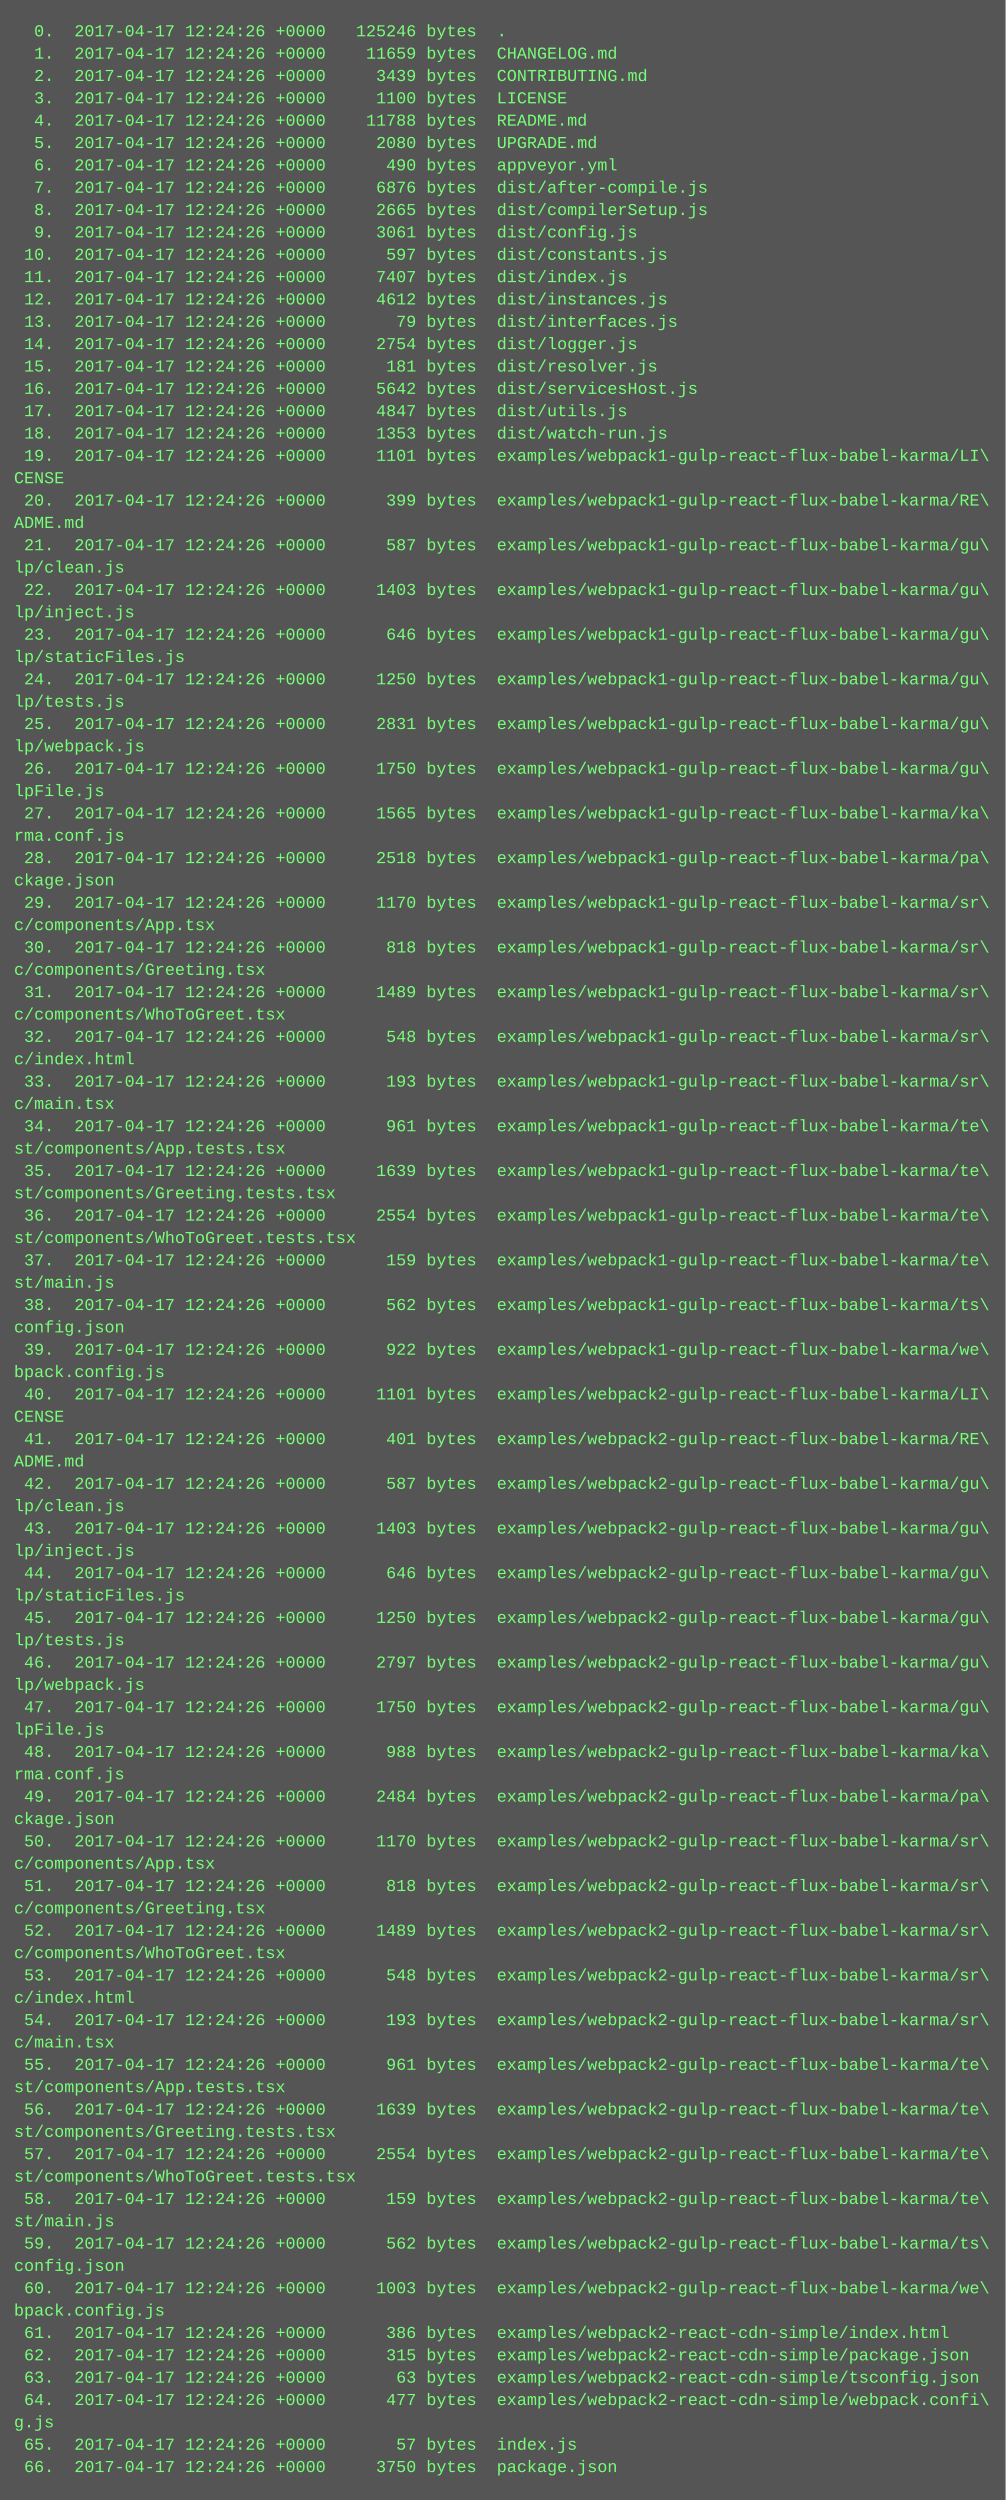
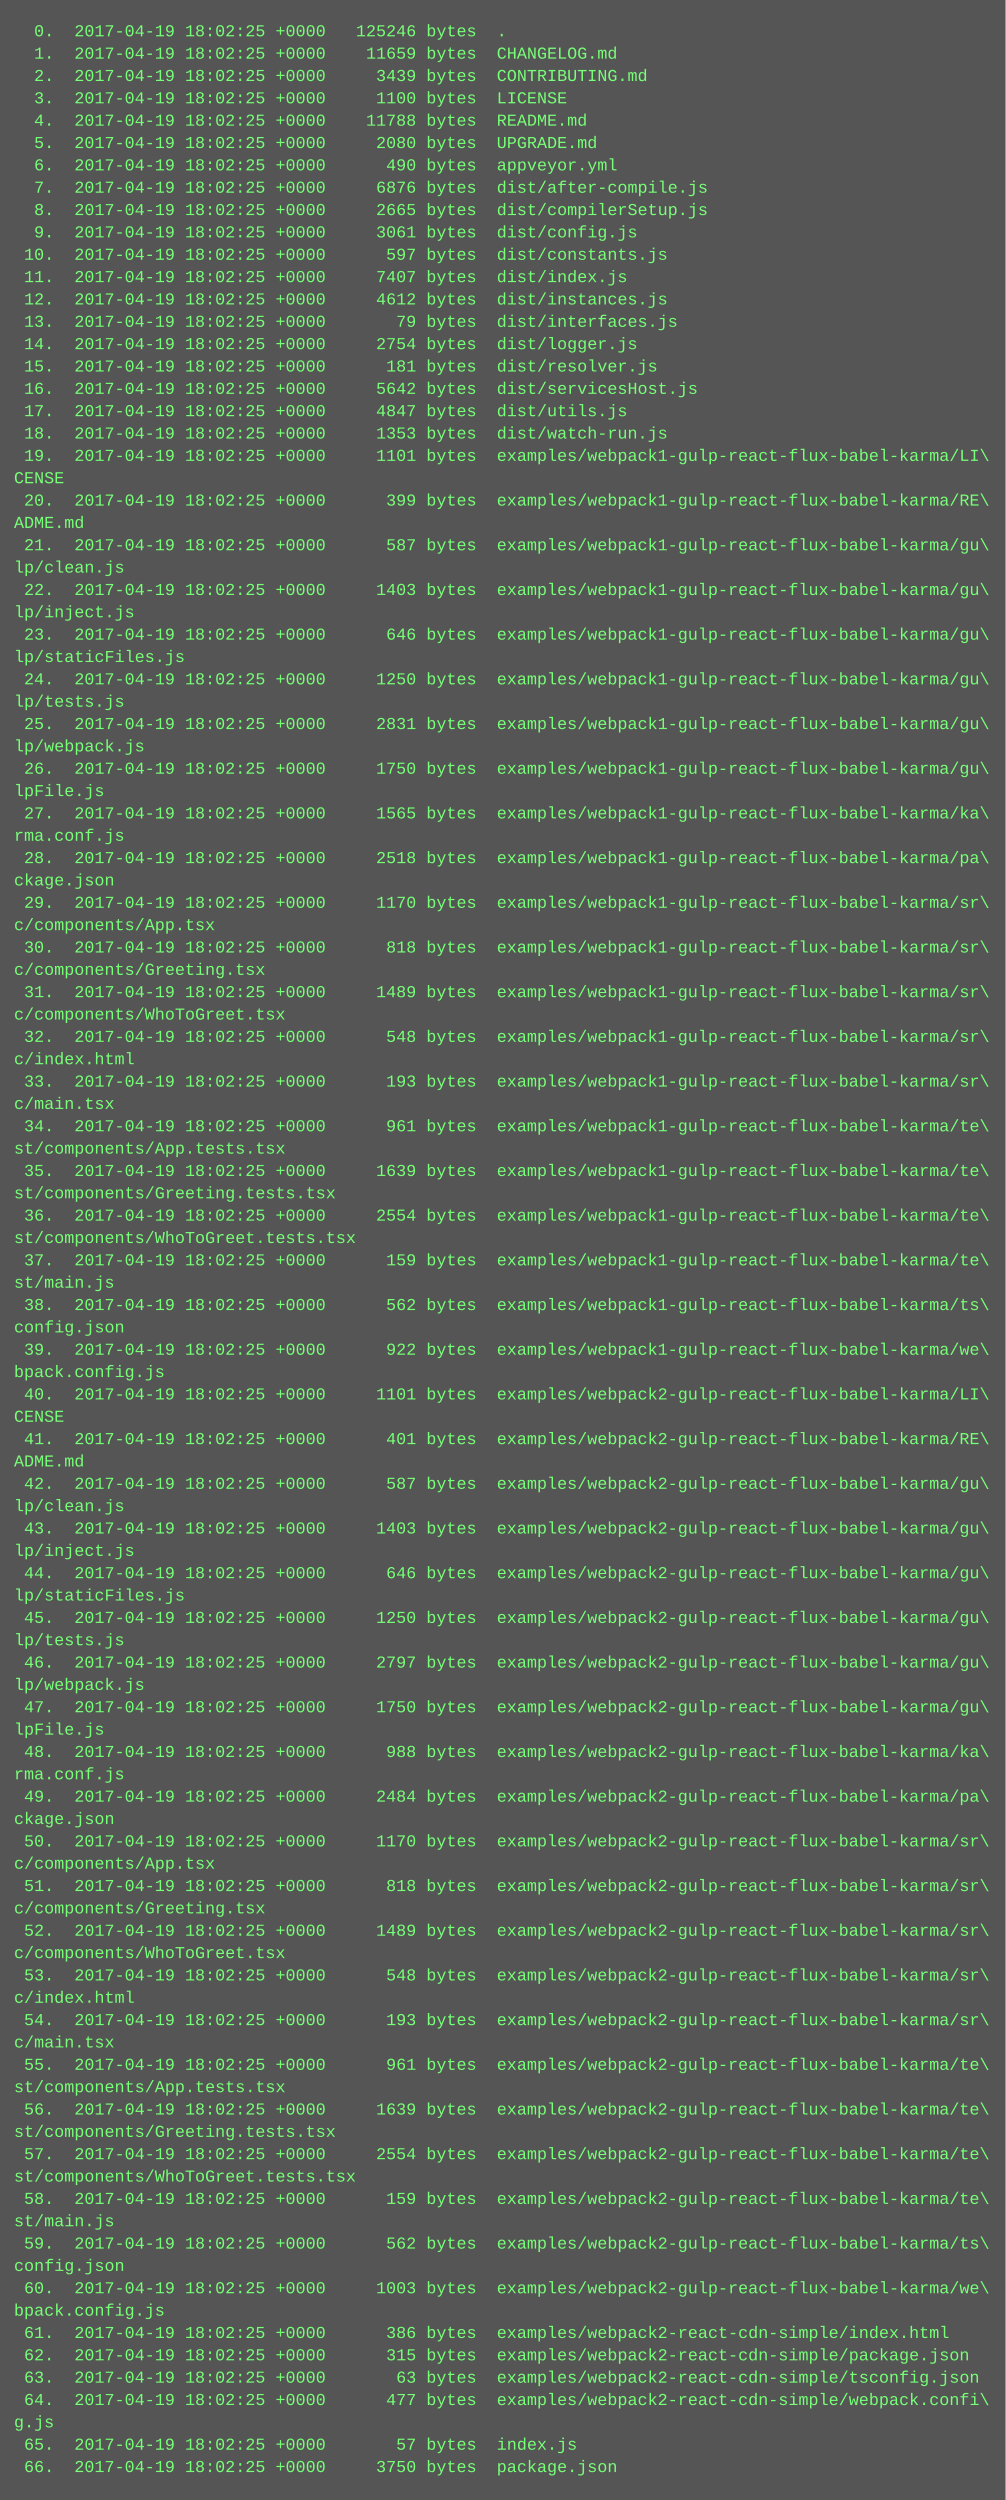
<svg xmlns="http://www.w3.org/2000/svg" height="1790" width="720">
  <rect height="1790" fill="#555" width="720" />
  <text fill="#7f7" font-family="Courier New" font-size="12" xml:space="preserve">
-     <tspan x="10" y="26">  0.  2017-04-17 12:24:26 +0000   125246 bytes  .</tspan>
-     <tspan x="10" y="42">  1.  2017-04-17 12:24:26 +0000    11659 bytes  CHANGELOG.md</tspan>
-     <tspan x="10" y="58">  2.  2017-04-17 12:24:26 +0000     3439 bytes  CONTRIBUTING.md</tspan>
-     <tspan x="10" y="74">  3.  2017-04-17 12:24:26 +0000     1100 bytes  LICENSE</tspan>
-     <tspan x="10" y="90">  4.  2017-04-17 12:24:26 +0000    11788 bytes  README.md</tspan>
-     <tspan x="10" y="106">  5.  2017-04-17 12:24:26 +0000     2080 bytes  UPGRADE.md</tspan>
-     <tspan x="10" y="122">  6.  2017-04-17 12:24:26 +0000      490 bytes  appveyor.yml</tspan>
-     <tspan x="10" y="138">  7.  2017-04-17 12:24:26 +0000     6876 bytes  dist/after-compile.js</tspan>
-     <tspan x="10" y="154">  8.  2017-04-17 12:24:26 +0000     2665 bytes  dist/compilerSetup.js</tspan>
-     <tspan x="10" y="170">  9.  2017-04-17 12:24:26 +0000     3061 bytes  dist/config.js</tspan>
-     <tspan x="10" y="186"> 10.  2017-04-17 12:24:26 +0000      597 bytes  dist/constants.js</tspan>
-     <tspan x="10" y="202"> 11.  2017-04-17 12:24:26 +0000     7407 bytes  dist/index.js</tspan>
-     <tspan x="10" y="218"> 12.  2017-04-17 12:24:26 +0000     4612 bytes  dist/instances.js</tspan>
-     <tspan x="10" y="234"> 13.  2017-04-17 12:24:26 +0000       79 bytes  dist/interfaces.js</tspan>
-     <tspan x="10" y="250"> 14.  2017-04-17 12:24:26 +0000     2754 bytes  dist/logger.js</tspan>
-     <tspan x="10" y="266"> 15.  2017-04-17 12:24:26 +0000      181 bytes  dist/resolver.js</tspan>
-     <tspan x="10" y="282"> 16.  2017-04-17 12:24:26 +0000     5642 bytes  dist/servicesHost.js</tspan>
-     <tspan x="10" y="298"> 17.  2017-04-17 12:24:26 +0000     4847 bytes  dist/utils.js</tspan>
-     <tspan x="10" y="314"> 18.  2017-04-17 12:24:26 +0000     1353 bytes  dist/watch-run.js</tspan>
-     <tspan x="10" y="330"> 19.  2017-04-17 12:24:26 +0000     1101 bytes  examples/webpack1-gulp-react-flux-babel-karma/LI\</tspan>
+     <tspan x="10" y="26">  0.  2017-04-19 18:02:25 +0000   125246 bytes  .</tspan>
+     <tspan x="10" y="42">  1.  2017-04-19 18:02:25 +0000    11659 bytes  CHANGELOG.md</tspan>
+     <tspan x="10" y="58">  2.  2017-04-19 18:02:25 +0000     3439 bytes  CONTRIBUTING.md</tspan>
+     <tspan x="10" y="74">  3.  2017-04-19 18:02:25 +0000     1100 bytes  LICENSE</tspan>
+     <tspan x="10" y="90">  4.  2017-04-19 18:02:25 +0000    11788 bytes  README.md</tspan>
+     <tspan x="10" y="106">  5.  2017-04-19 18:02:25 +0000     2080 bytes  UPGRADE.md</tspan>
+     <tspan x="10" y="122">  6.  2017-04-19 18:02:25 +0000      490 bytes  appveyor.yml</tspan>
+     <tspan x="10" y="138">  7.  2017-04-19 18:02:25 +0000     6876 bytes  dist/after-compile.js</tspan>
+     <tspan x="10" y="154">  8.  2017-04-19 18:02:25 +0000     2665 bytes  dist/compilerSetup.js</tspan>
+     <tspan x="10" y="170">  9.  2017-04-19 18:02:25 +0000     3061 bytes  dist/config.js</tspan>
+     <tspan x="10" y="186"> 10.  2017-04-19 18:02:25 +0000      597 bytes  dist/constants.js</tspan>
+     <tspan x="10" y="202"> 11.  2017-04-19 18:02:25 +0000     7407 bytes  dist/index.js</tspan>
+     <tspan x="10" y="218"> 12.  2017-04-19 18:02:25 +0000     4612 bytes  dist/instances.js</tspan>
+     <tspan x="10" y="234"> 13.  2017-04-19 18:02:25 +0000       79 bytes  dist/interfaces.js</tspan>
+     <tspan x="10" y="250"> 14.  2017-04-19 18:02:25 +0000     2754 bytes  dist/logger.js</tspan>
+     <tspan x="10" y="266"> 15.  2017-04-19 18:02:25 +0000      181 bytes  dist/resolver.js</tspan>
+     <tspan x="10" y="282"> 16.  2017-04-19 18:02:25 +0000     5642 bytes  dist/servicesHost.js</tspan>
+     <tspan x="10" y="298"> 17.  2017-04-19 18:02:25 +0000     4847 bytes  dist/utils.js</tspan>
+     <tspan x="10" y="314"> 18.  2017-04-19 18:02:25 +0000     1353 bytes  dist/watch-run.js</tspan>
+     <tspan x="10" y="330"> 19.  2017-04-19 18:02:25 +0000     1101 bytes  examples/webpack1-gulp-react-flux-babel-karma/LI\</tspan>
    <tspan x="10" y="346">CENSE</tspan>
-     <tspan x="10" y="362"> 20.  2017-04-17 12:24:26 +0000      399 bytes  examples/webpack1-gulp-react-flux-babel-karma/RE\</tspan>
+     <tspan x="10" y="362"> 20.  2017-04-19 18:02:25 +0000      399 bytes  examples/webpack1-gulp-react-flux-babel-karma/RE\</tspan>
    <tspan x="10" y="378">ADME.md</tspan>
-     <tspan x="10" y="394"> 21.  2017-04-17 12:24:26 +0000      587 bytes  examples/webpack1-gulp-react-flux-babel-karma/gu\</tspan>
+     <tspan x="10" y="394"> 21.  2017-04-19 18:02:25 +0000      587 bytes  examples/webpack1-gulp-react-flux-babel-karma/gu\</tspan>
    <tspan x="10" y="410">lp/clean.js</tspan>
-     <tspan x="10" y="426"> 22.  2017-04-17 12:24:26 +0000     1403 bytes  examples/webpack1-gulp-react-flux-babel-karma/gu\</tspan>
+     <tspan x="10" y="426"> 22.  2017-04-19 18:02:25 +0000     1403 bytes  examples/webpack1-gulp-react-flux-babel-karma/gu\</tspan>
    <tspan x="10" y="442">lp/inject.js</tspan>
-     <tspan x="10" y="458"> 23.  2017-04-17 12:24:26 +0000      646 bytes  examples/webpack1-gulp-react-flux-babel-karma/gu\</tspan>
+     <tspan x="10" y="458"> 23.  2017-04-19 18:02:25 +0000      646 bytes  examples/webpack1-gulp-react-flux-babel-karma/gu\</tspan>
    <tspan x="10" y="474">lp/staticFiles.js</tspan>
-     <tspan x="10" y="490"> 24.  2017-04-17 12:24:26 +0000     1250 bytes  examples/webpack1-gulp-react-flux-babel-karma/gu\</tspan>
+     <tspan x="10" y="490"> 24.  2017-04-19 18:02:25 +0000     1250 bytes  examples/webpack1-gulp-react-flux-babel-karma/gu\</tspan>
    <tspan x="10" y="506">lp/tests.js</tspan>
-     <tspan x="10" y="522"> 25.  2017-04-17 12:24:26 +0000     2831 bytes  examples/webpack1-gulp-react-flux-babel-karma/gu\</tspan>
+     <tspan x="10" y="522"> 25.  2017-04-19 18:02:25 +0000     2831 bytes  examples/webpack1-gulp-react-flux-babel-karma/gu\</tspan>
    <tspan x="10" y="538">lp/webpack.js</tspan>
-     <tspan x="10" y="554"> 26.  2017-04-17 12:24:26 +0000     1750 bytes  examples/webpack1-gulp-react-flux-babel-karma/gu\</tspan>
+     <tspan x="10" y="554"> 26.  2017-04-19 18:02:25 +0000     1750 bytes  examples/webpack1-gulp-react-flux-babel-karma/gu\</tspan>
    <tspan x="10" y="570">lpFile.js</tspan>
-     <tspan x="10" y="586"> 27.  2017-04-17 12:24:26 +0000     1565 bytes  examples/webpack1-gulp-react-flux-babel-karma/ka\</tspan>
+     <tspan x="10" y="586"> 27.  2017-04-19 18:02:25 +0000     1565 bytes  examples/webpack1-gulp-react-flux-babel-karma/ka\</tspan>
    <tspan x="10" y="602">rma.conf.js</tspan>
-     <tspan x="10" y="618"> 28.  2017-04-17 12:24:26 +0000     2518 bytes  examples/webpack1-gulp-react-flux-babel-karma/pa\</tspan>
+     <tspan x="10" y="618"> 28.  2017-04-19 18:02:25 +0000     2518 bytes  examples/webpack1-gulp-react-flux-babel-karma/pa\</tspan>
    <tspan x="10" y="634">ckage.json</tspan>
-     <tspan x="10" y="650"> 29.  2017-04-17 12:24:26 +0000     1170 bytes  examples/webpack1-gulp-react-flux-babel-karma/sr\</tspan>
+     <tspan x="10" y="650"> 29.  2017-04-19 18:02:25 +0000     1170 bytes  examples/webpack1-gulp-react-flux-babel-karma/sr\</tspan>
    <tspan x="10" y="666">c/components/App.tsx</tspan>
-     <tspan x="10" y="682"> 30.  2017-04-17 12:24:26 +0000      818 bytes  examples/webpack1-gulp-react-flux-babel-karma/sr\</tspan>
+     <tspan x="10" y="682"> 30.  2017-04-19 18:02:25 +0000      818 bytes  examples/webpack1-gulp-react-flux-babel-karma/sr\</tspan>
    <tspan x="10" y="698">c/components/Greeting.tsx</tspan>
-     <tspan x="10" y="714"> 31.  2017-04-17 12:24:26 +0000     1489 bytes  examples/webpack1-gulp-react-flux-babel-karma/sr\</tspan>
+     <tspan x="10" y="714"> 31.  2017-04-19 18:02:25 +0000     1489 bytes  examples/webpack1-gulp-react-flux-babel-karma/sr\</tspan>
    <tspan x="10" y="730">c/components/WhoToGreet.tsx</tspan>
-     <tspan x="10" y="746"> 32.  2017-04-17 12:24:26 +0000      548 bytes  examples/webpack1-gulp-react-flux-babel-karma/sr\</tspan>
+     <tspan x="10" y="746"> 32.  2017-04-19 18:02:25 +0000      548 bytes  examples/webpack1-gulp-react-flux-babel-karma/sr\</tspan>
    <tspan x="10" y="762">c/index.html</tspan>
-     <tspan x="10" y="778"> 33.  2017-04-17 12:24:26 +0000      193 bytes  examples/webpack1-gulp-react-flux-babel-karma/sr\</tspan>
+     <tspan x="10" y="778"> 33.  2017-04-19 18:02:25 +0000      193 bytes  examples/webpack1-gulp-react-flux-babel-karma/sr\</tspan>
    <tspan x="10" y="794">c/main.tsx</tspan>
-     <tspan x="10" y="810"> 34.  2017-04-17 12:24:26 +0000      961 bytes  examples/webpack1-gulp-react-flux-babel-karma/te\</tspan>
+     <tspan x="10" y="810"> 34.  2017-04-19 18:02:25 +0000      961 bytes  examples/webpack1-gulp-react-flux-babel-karma/te\</tspan>
    <tspan x="10" y="826">st/components/App.tests.tsx</tspan>
-     <tspan x="10" y="842"> 35.  2017-04-17 12:24:26 +0000     1639 bytes  examples/webpack1-gulp-react-flux-babel-karma/te\</tspan>
+     <tspan x="10" y="842"> 35.  2017-04-19 18:02:25 +0000     1639 bytes  examples/webpack1-gulp-react-flux-babel-karma/te\</tspan>
    <tspan x="10" y="858">st/components/Greeting.tests.tsx</tspan>
-     <tspan x="10" y="874"> 36.  2017-04-17 12:24:26 +0000     2554 bytes  examples/webpack1-gulp-react-flux-babel-karma/te\</tspan>
+     <tspan x="10" y="874"> 36.  2017-04-19 18:02:25 +0000     2554 bytes  examples/webpack1-gulp-react-flux-babel-karma/te\</tspan>
    <tspan x="10" y="890">st/components/WhoToGreet.tests.tsx</tspan>
-     <tspan x="10" y="906"> 37.  2017-04-17 12:24:26 +0000      159 bytes  examples/webpack1-gulp-react-flux-babel-karma/te\</tspan>
+     <tspan x="10" y="906"> 37.  2017-04-19 18:02:25 +0000      159 bytes  examples/webpack1-gulp-react-flux-babel-karma/te\</tspan>
    <tspan x="10" y="922">st/main.js</tspan>
-     <tspan x="10" y="938"> 38.  2017-04-17 12:24:26 +0000      562 bytes  examples/webpack1-gulp-react-flux-babel-karma/ts\</tspan>
+     <tspan x="10" y="938"> 38.  2017-04-19 18:02:25 +0000      562 bytes  examples/webpack1-gulp-react-flux-babel-karma/ts\</tspan>
    <tspan x="10" y="954">config.json</tspan>
-     <tspan x="10" y="970"> 39.  2017-04-17 12:24:26 +0000      922 bytes  examples/webpack1-gulp-react-flux-babel-karma/we\</tspan>
+     <tspan x="10" y="970"> 39.  2017-04-19 18:02:25 +0000      922 bytes  examples/webpack1-gulp-react-flux-babel-karma/we\</tspan>
    <tspan x="10" y="986">bpack.config.js</tspan>
-     <tspan x="10" y="1002"> 40.  2017-04-17 12:24:26 +0000     1101 bytes  examples/webpack2-gulp-react-flux-babel-karma/LI\</tspan>
+     <tspan x="10" y="1002"> 40.  2017-04-19 18:02:25 +0000     1101 bytes  examples/webpack2-gulp-react-flux-babel-karma/LI\</tspan>
    <tspan x="10" y="1018">CENSE</tspan>
-     <tspan x="10" y="1034"> 41.  2017-04-17 12:24:26 +0000      401 bytes  examples/webpack2-gulp-react-flux-babel-karma/RE\</tspan>
+     <tspan x="10" y="1034"> 41.  2017-04-19 18:02:25 +0000      401 bytes  examples/webpack2-gulp-react-flux-babel-karma/RE\</tspan>
    <tspan x="10" y="1050">ADME.md</tspan>
-     <tspan x="10" y="1066"> 42.  2017-04-17 12:24:26 +0000      587 bytes  examples/webpack2-gulp-react-flux-babel-karma/gu\</tspan>
+     <tspan x="10" y="1066"> 42.  2017-04-19 18:02:25 +0000      587 bytes  examples/webpack2-gulp-react-flux-babel-karma/gu\</tspan>
    <tspan x="10" y="1082">lp/clean.js</tspan>
-     <tspan x="10" y="1098"> 43.  2017-04-17 12:24:26 +0000     1403 bytes  examples/webpack2-gulp-react-flux-babel-karma/gu\</tspan>
+     <tspan x="10" y="1098"> 43.  2017-04-19 18:02:25 +0000     1403 bytes  examples/webpack2-gulp-react-flux-babel-karma/gu\</tspan>
    <tspan x="10" y="1114">lp/inject.js</tspan>
-     <tspan x="10" y="1130"> 44.  2017-04-17 12:24:26 +0000      646 bytes  examples/webpack2-gulp-react-flux-babel-karma/gu\</tspan>
+     <tspan x="10" y="1130"> 44.  2017-04-19 18:02:25 +0000      646 bytes  examples/webpack2-gulp-react-flux-babel-karma/gu\</tspan>
    <tspan x="10" y="1146">lp/staticFiles.js</tspan>
-     <tspan x="10" y="1162"> 45.  2017-04-17 12:24:26 +0000     1250 bytes  examples/webpack2-gulp-react-flux-babel-karma/gu\</tspan>
+     <tspan x="10" y="1162"> 45.  2017-04-19 18:02:25 +0000     1250 bytes  examples/webpack2-gulp-react-flux-babel-karma/gu\</tspan>
    <tspan x="10" y="1178">lp/tests.js</tspan>
-     <tspan x="10" y="1194"> 46.  2017-04-17 12:24:26 +0000     2797 bytes  examples/webpack2-gulp-react-flux-babel-karma/gu\</tspan>
+     <tspan x="10" y="1194"> 46.  2017-04-19 18:02:25 +0000     2797 bytes  examples/webpack2-gulp-react-flux-babel-karma/gu\</tspan>
    <tspan x="10" y="1210">lp/webpack.js</tspan>
-     <tspan x="10" y="1226"> 47.  2017-04-17 12:24:26 +0000     1750 bytes  examples/webpack2-gulp-react-flux-babel-karma/gu\</tspan>
+     <tspan x="10" y="1226"> 47.  2017-04-19 18:02:25 +0000     1750 bytes  examples/webpack2-gulp-react-flux-babel-karma/gu\</tspan>
    <tspan x="10" y="1242">lpFile.js</tspan>
-     <tspan x="10" y="1258"> 48.  2017-04-17 12:24:26 +0000      988 bytes  examples/webpack2-gulp-react-flux-babel-karma/ka\</tspan>
+     <tspan x="10" y="1258"> 48.  2017-04-19 18:02:25 +0000      988 bytes  examples/webpack2-gulp-react-flux-babel-karma/ka\</tspan>
    <tspan x="10" y="1274">rma.conf.js</tspan>
-     <tspan x="10" y="1290"> 49.  2017-04-17 12:24:26 +0000     2484 bytes  examples/webpack2-gulp-react-flux-babel-karma/pa\</tspan>
+     <tspan x="10" y="1290"> 49.  2017-04-19 18:02:25 +0000     2484 bytes  examples/webpack2-gulp-react-flux-babel-karma/pa\</tspan>
    <tspan x="10" y="1306">ckage.json</tspan>
-     <tspan x="10" y="1322"> 50.  2017-04-17 12:24:26 +0000     1170 bytes  examples/webpack2-gulp-react-flux-babel-karma/sr\</tspan>
+     <tspan x="10" y="1322"> 50.  2017-04-19 18:02:25 +0000     1170 bytes  examples/webpack2-gulp-react-flux-babel-karma/sr\</tspan>
    <tspan x="10" y="1338">c/components/App.tsx</tspan>
-     <tspan x="10" y="1354"> 51.  2017-04-17 12:24:26 +0000      818 bytes  examples/webpack2-gulp-react-flux-babel-karma/sr\</tspan>
+     <tspan x="10" y="1354"> 51.  2017-04-19 18:02:25 +0000      818 bytes  examples/webpack2-gulp-react-flux-babel-karma/sr\</tspan>
    <tspan x="10" y="1370">c/components/Greeting.tsx</tspan>
-     <tspan x="10" y="1386"> 52.  2017-04-17 12:24:26 +0000     1489 bytes  examples/webpack2-gulp-react-flux-babel-karma/sr\</tspan>
+     <tspan x="10" y="1386"> 52.  2017-04-19 18:02:25 +0000     1489 bytes  examples/webpack2-gulp-react-flux-babel-karma/sr\</tspan>
    <tspan x="10" y="1402">c/components/WhoToGreet.tsx</tspan>
-     <tspan x="10" y="1418"> 53.  2017-04-17 12:24:26 +0000      548 bytes  examples/webpack2-gulp-react-flux-babel-karma/sr\</tspan>
+     <tspan x="10" y="1418"> 53.  2017-04-19 18:02:25 +0000      548 bytes  examples/webpack2-gulp-react-flux-babel-karma/sr\</tspan>
    <tspan x="10" y="1434">c/index.html</tspan>
-     <tspan x="10" y="1450"> 54.  2017-04-17 12:24:26 +0000      193 bytes  examples/webpack2-gulp-react-flux-babel-karma/sr\</tspan>
+     <tspan x="10" y="1450"> 54.  2017-04-19 18:02:25 +0000      193 bytes  examples/webpack2-gulp-react-flux-babel-karma/sr\</tspan>
    <tspan x="10" y="1466">c/main.tsx</tspan>
-     <tspan x="10" y="1482"> 55.  2017-04-17 12:24:26 +0000      961 bytes  examples/webpack2-gulp-react-flux-babel-karma/te\</tspan>
+     <tspan x="10" y="1482"> 55.  2017-04-19 18:02:25 +0000      961 bytes  examples/webpack2-gulp-react-flux-babel-karma/te\</tspan>
    <tspan x="10" y="1498">st/components/App.tests.tsx</tspan>
-     <tspan x="10" y="1514"> 56.  2017-04-17 12:24:26 +0000     1639 bytes  examples/webpack2-gulp-react-flux-babel-karma/te\</tspan>
+     <tspan x="10" y="1514"> 56.  2017-04-19 18:02:25 +0000     1639 bytes  examples/webpack2-gulp-react-flux-babel-karma/te\</tspan>
    <tspan x="10" y="1530">st/components/Greeting.tests.tsx</tspan>
-     <tspan x="10" y="1546"> 57.  2017-04-17 12:24:26 +0000     2554 bytes  examples/webpack2-gulp-react-flux-babel-karma/te\</tspan>
+     <tspan x="10" y="1546"> 57.  2017-04-19 18:02:25 +0000     2554 bytes  examples/webpack2-gulp-react-flux-babel-karma/te\</tspan>
    <tspan x="10" y="1562">st/components/WhoToGreet.tests.tsx</tspan>
-     <tspan x="10" y="1578"> 58.  2017-04-17 12:24:26 +0000      159 bytes  examples/webpack2-gulp-react-flux-babel-karma/te\</tspan>
+     <tspan x="10" y="1578"> 58.  2017-04-19 18:02:25 +0000      159 bytes  examples/webpack2-gulp-react-flux-babel-karma/te\</tspan>
    <tspan x="10" y="1594">st/main.js</tspan>
-     <tspan x="10" y="1610"> 59.  2017-04-17 12:24:26 +0000      562 bytes  examples/webpack2-gulp-react-flux-babel-karma/ts\</tspan>
+     <tspan x="10" y="1610"> 59.  2017-04-19 18:02:25 +0000      562 bytes  examples/webpack2-gulp-react-flux-babel-karma/ts\</tspan>
    <tspan x="10" y="1626">config.json</tspan>
-     <tspan x="10" y="1642"> 60.  2017-04-17 12:24:26 +0000     1003 bytes  examples/webpack2-gulp-react-flux-babel-karma/we\</tspan>
+     <tspan x="10" y="1642"> 60.  2017-04-19 18:02:25 +0000     1003 bytes  examples/webpack2-gulp-react-flux-babel-karma/we\</tspan>
    <tspan x="10" y="1658">bpack.config.js</tspan>
-     <tspan x="10" y="1674"> 61.  2017-04-17 12:24:26 +0000      386 bytes  examples/webpack2-react-cdn-simple/index.html</tspan>
-     <tspan x="10" y="1690"> 62.  2017-04-17 12:24:26 +0000      315 bytes  examples/webpack2-react-cdn-simple/package.json</tspan>
-     <tspan x="10" y="1706"> 63.  2017-04-17 12:24:26 +0000       63 bytes  examples/webpack2-react-cdn-simple/tsconfig.json</tspan>
-     <tspan x="10" y="1722"> 64.  2017-04-17 12:24:26 +0000      477 bytes  examples/webpack2-react-cdn-simple/webpack.confi\</tspan>
+     <tspan x="10" y="1674"> 61.  2017-04-19 18:02:25 +0000      386 bytes  examples/webpack2-react-cdn-simple/index.html</tspan>
+     <tspan x="10" y="1690"> 62.  2017-04-19 18:02:25 +0000      315 bytes  examples/webpack2-react-cdn-simple/package.json</tspan>
+     <tspan x="10" y="1706"> 63.  2017-04-19 18:02:25 +0000       63 bytes  examples/webpack2-react-cdn-simple/tsconfig.json</tspan>
+     <tspan x="10" y="1722"> 64.  2017-04-19 18:02:25 +0000      477 bytes  examples/webpack2-react-cdn-simple/webpack.confi\</tspan>
    <tspan x="10" y="1738">g.js</tspan>
-     <tspan x="10" y="1754"> 65.  2017-04-17 12:24:26 +0000       57 bytes  index.js</tspan>
-     <tspan x="10" y="1770"> 66.  2017-04-17 12:24:26 +0000     3750 bytes  package.json</tspan>
+     <tspan x="10" y="1754"> 65.  2017-04-19 18:02:25 +0000       57 bytes  index.js</tspan>
+     <tspan x="10" y="1770"> 66.  2017-04-19 18:02:25 +0000     3750 bytes  package.json</tspan>
  </text>
</svg>
